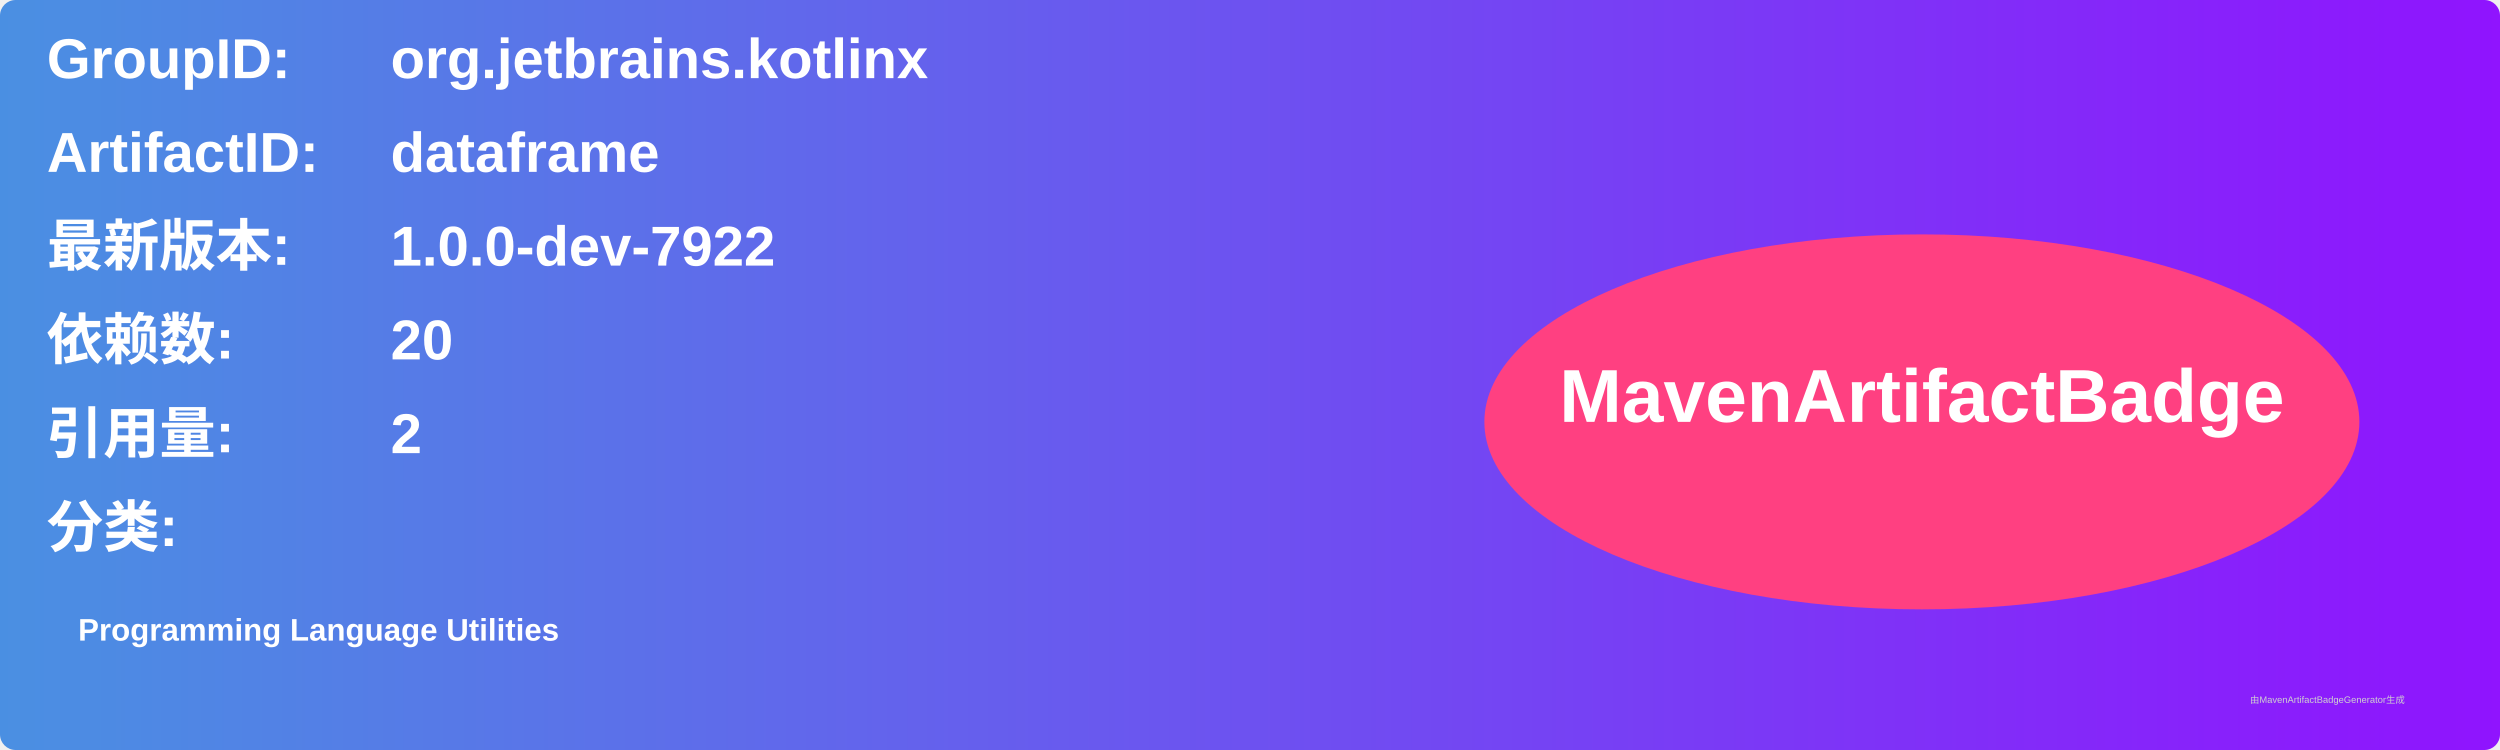
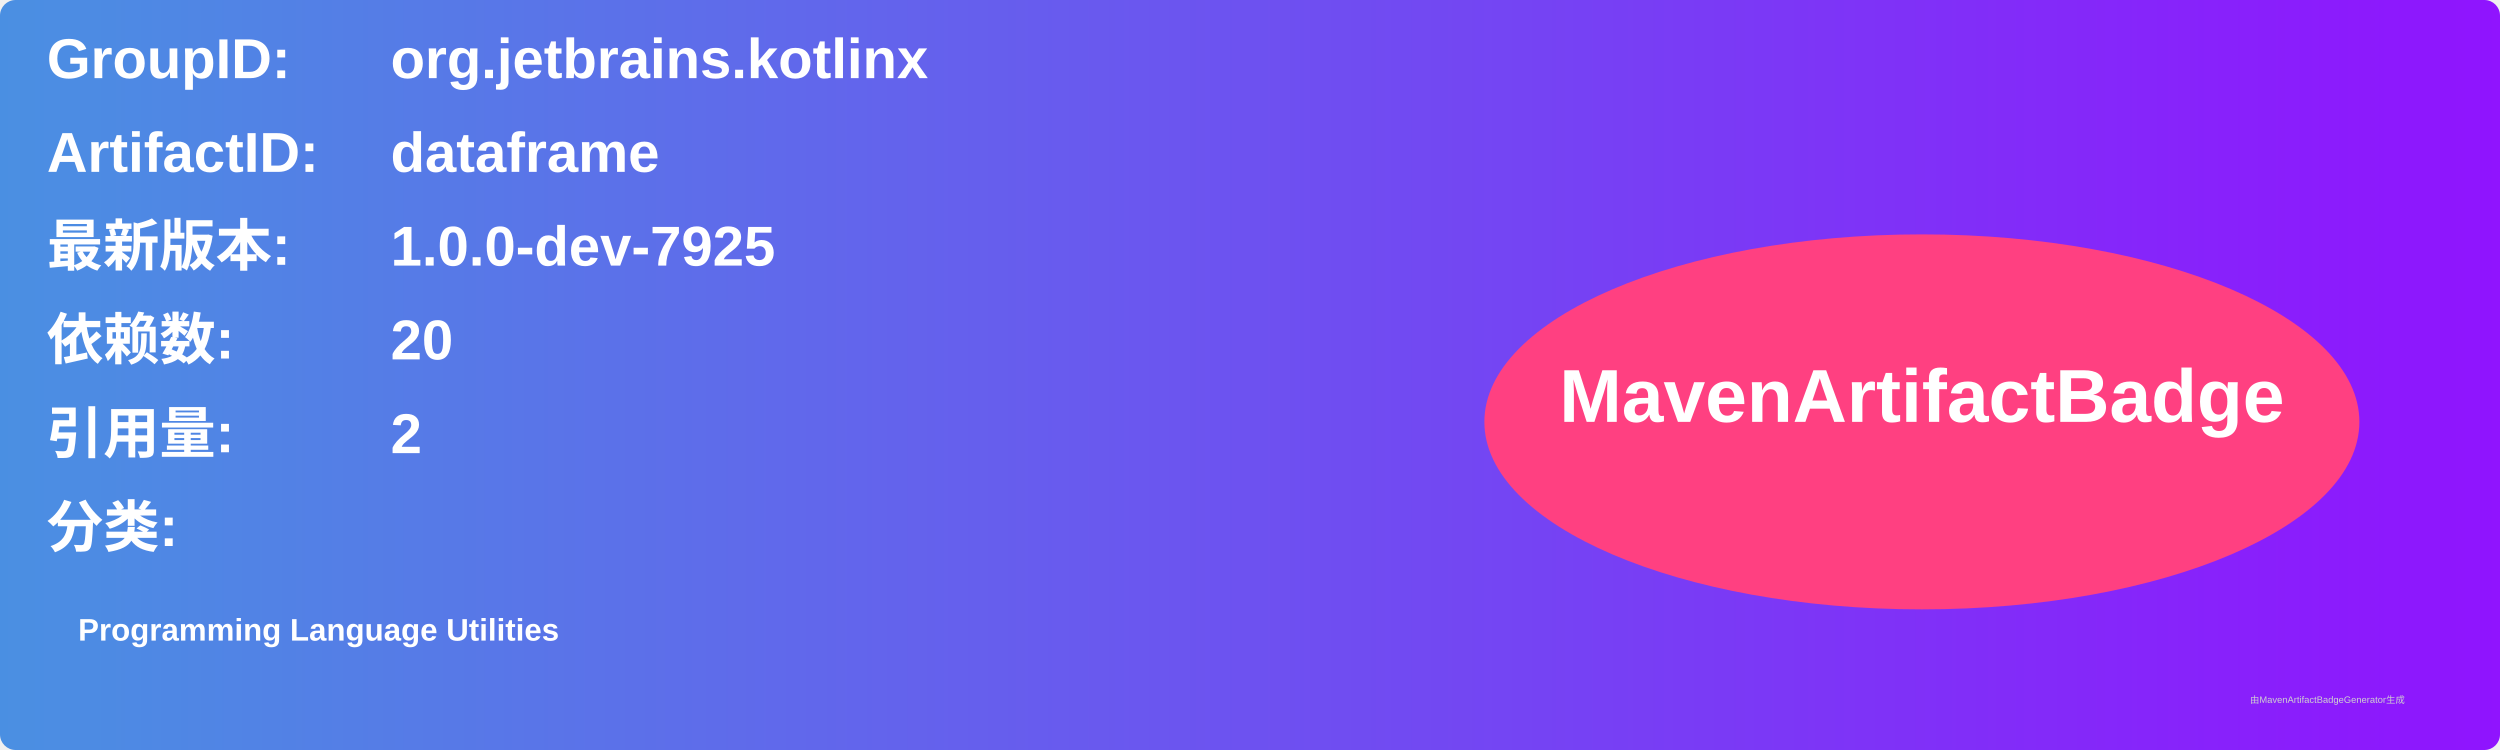
<svg xmlns="http://www.w3.org/2000/svg" width="800" height="240" viewBox="0 0 800 240">
  <linearGradient id="grad" x1="0%" y1="0%" x2="100%" y2="0%">
    <stop offset="0%" stop-color="#4a90e2" />
    <stop offset="100%" stop-color="#9013fe" />
  </linearGradient>
  <rect width="100%" height="100%" rx="5" ry="5" fill="url(#grad)" />
  <g transform="translate(15, 15)">
    <text x="0" y="10" font-family="Arial" font-size="18" fill="white" font-weight="bold" width="260">GroupID:</text>
    <text x="110" y="10" font-family="Arial" font-size="18" fill="white" font-weight="bold" width="460">org.jetbrains.kotlinx</text>
    <text x="0" y="40" font-family="Arial" font-size="18" fill="white" font-weight="bold" width="260">ArtifactID:</text>
    <text x="110" y="40" font-family="Arial" font-size="18" fill="white" font-weight="bold" width="460">dataframe</text>
    <text x="0" y="70" font-family="Arial" font-size="18" fill="white" font-weight="bold">最新版本:</text>
    <text x="110" y="70" font-family="Arial" font-size="18" fill="white" font-weight="bold">
-       <tspan font-weight="bold">1.0.0-dev-7922</tspan>
+       <tspan font-weight="bold">1.0.0-dev-7925</tspan>
    </text>
    <text x="0" y="100" font-family="Arial" font-size="18" fill="white" font-weight="bold">依赖数: </text>
    <text x="110" y="100" font-family="Arial" font-size="18" fill="white">
      <tspan font-weight="bold">20</tspan>
    </text>
    <text x="0" y="130" font-family="Arial" font-size="18" fill="white" font-weight="bold">引用量: </text>
    <text x="110" y="130" font-family="Arial" font-size="18" fill="white">
      <tspan font-weight="bold">2</tspan>
    </text>
    <text x="0" y="160" font-family="Arial" font-size="18" fill="white" font-weight="bold">分类:</text>
    <text x="10" y="190" font-family="Arial" font-size="10" fill="white">
      <tspan font-weight="bold">Programming Language Utilities</tspan>
    </text>
    <ellipse cx="600" cy="120" rx="140" ry="60" fill="#ff4081" />
    <text x="600" y="120" text-anchor="middle" font-family="Arial" font-size="24" fill="white" font-weight="bold">MavenArtifactBadge</text>
  </g>
  <text x="720" y="225" font-family="Arial" font-size="3" fill="#d0d0d0">由MavenArtifactBadgeGenerator生成</text>
</svg>
